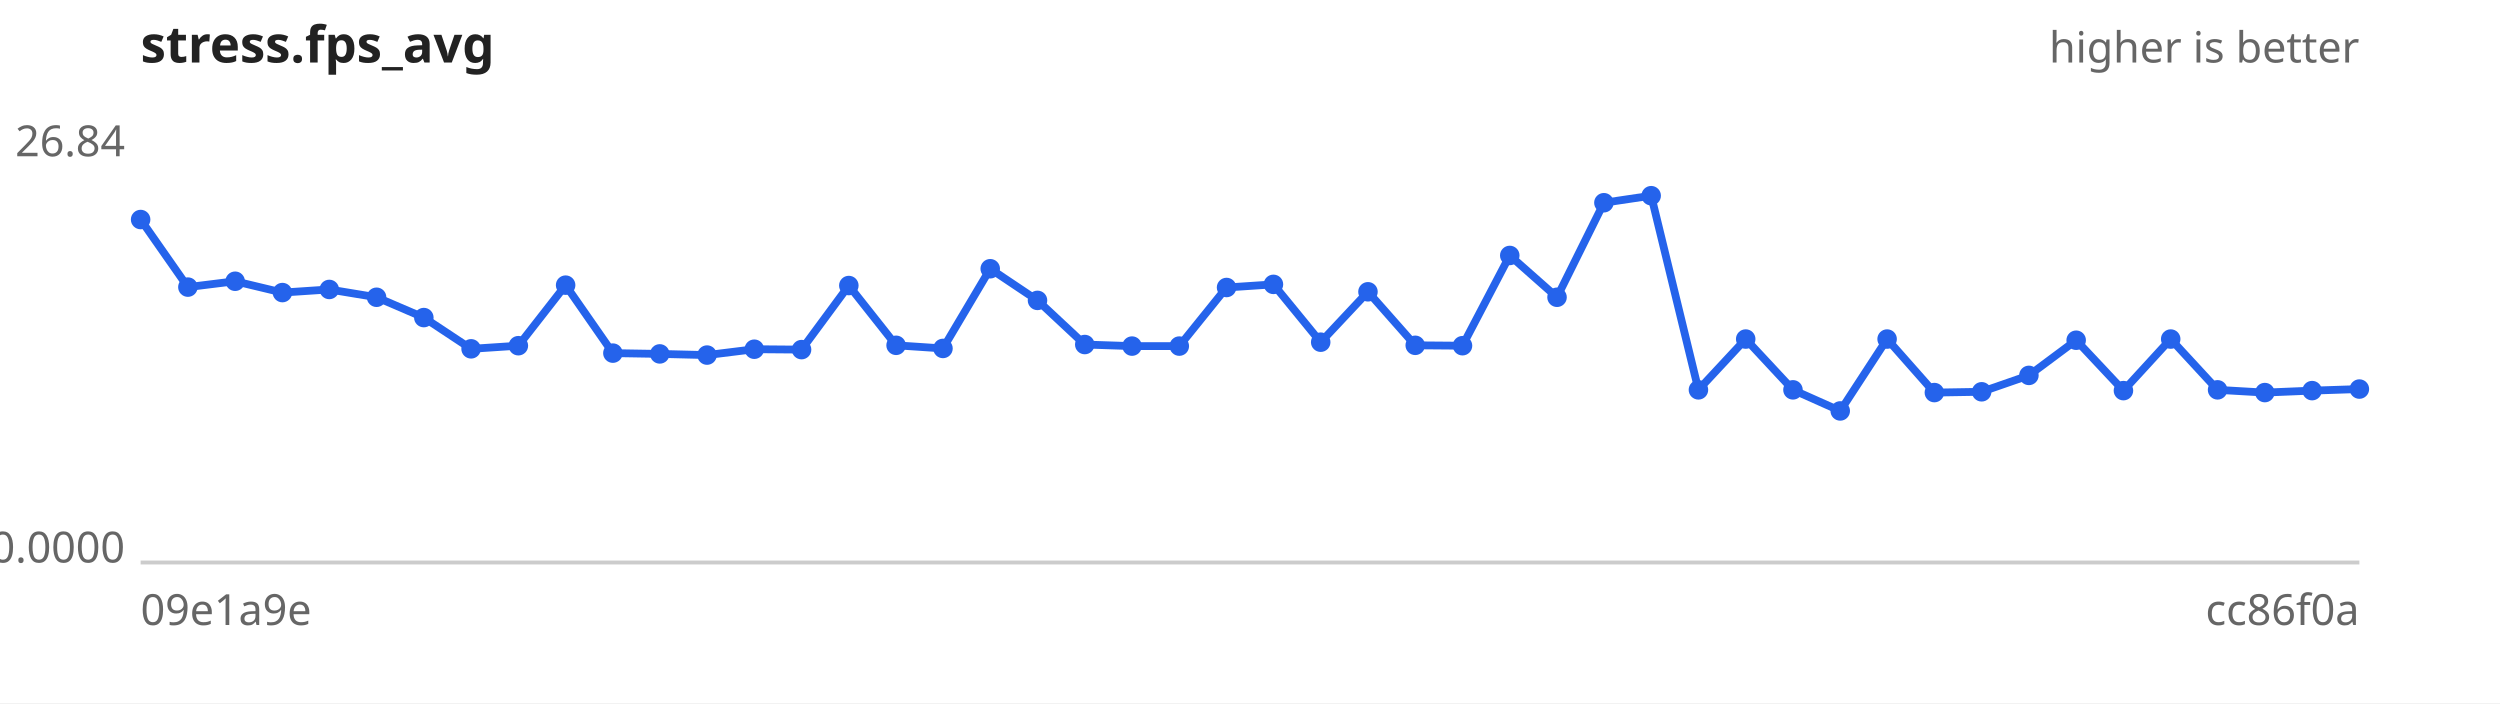
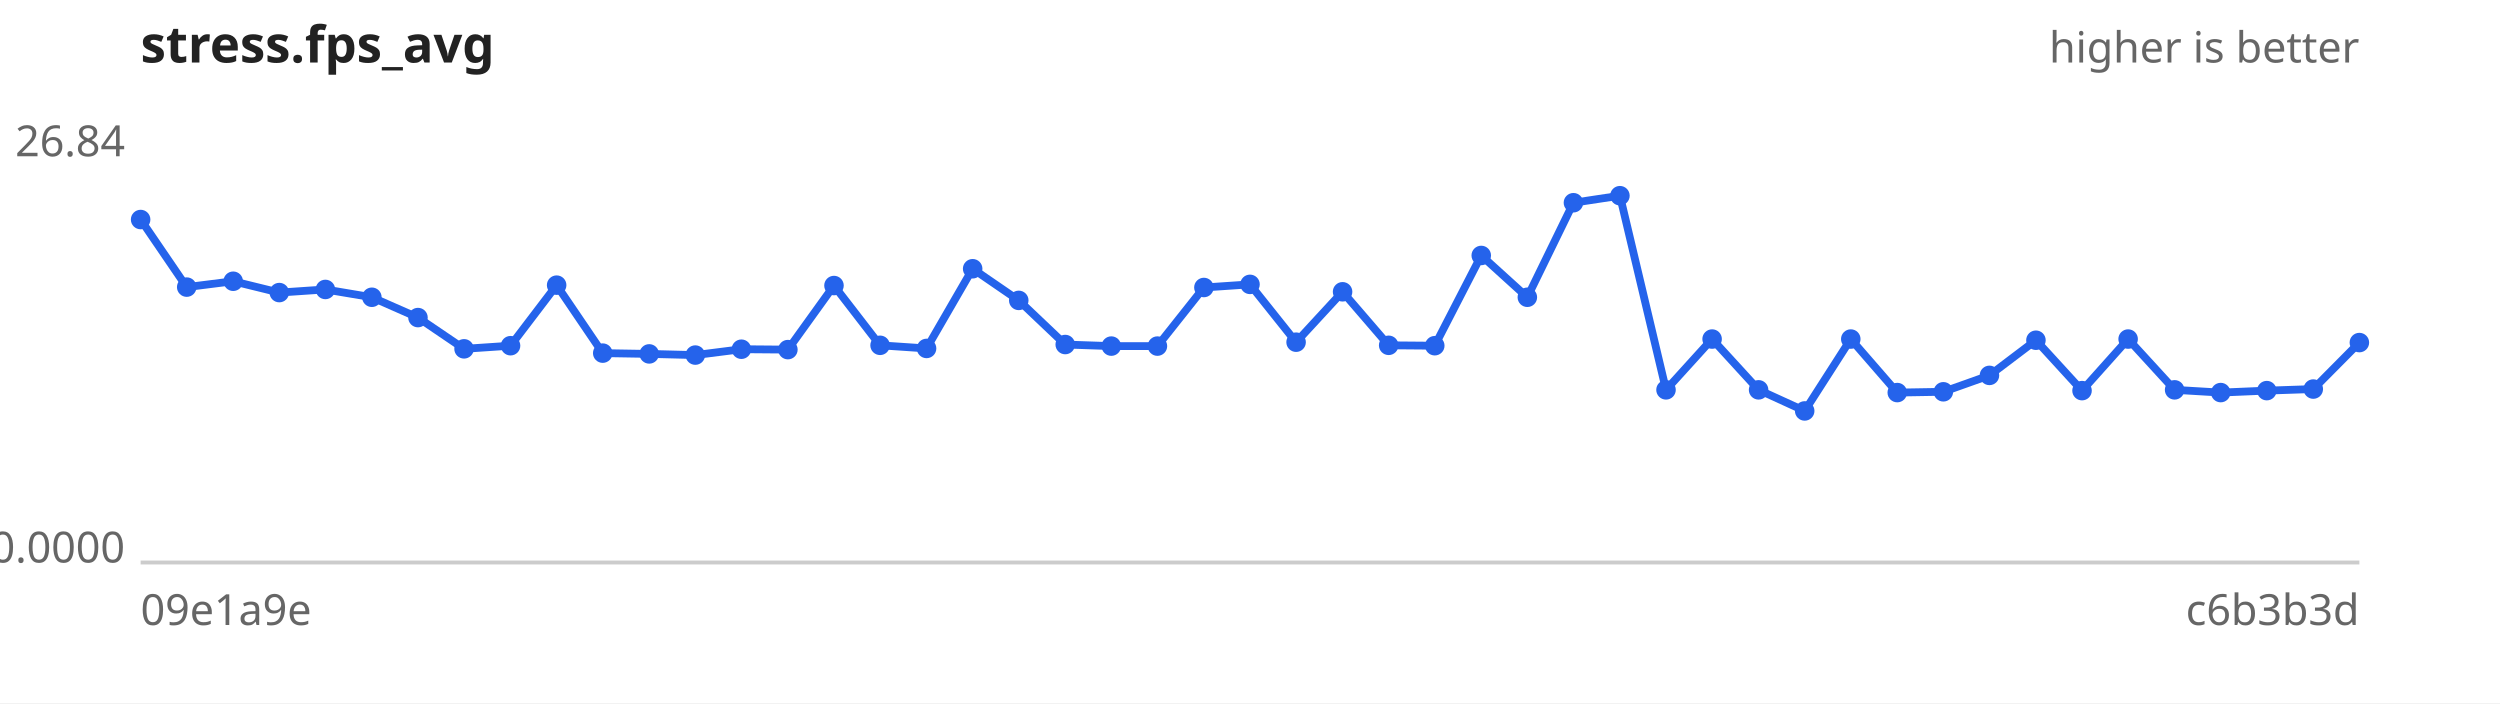
<svg xmlns="http://www.w3.org/2000/svg" width="640" height="180" viewBox="0 0 640 180" font-family="sans-serif" font-size="11">
  <rect width="640" height="180" fill="#ffffff" />
  <text x="36" y="16" font-size="13" font-weight="bold" fill="#222">stress.fps_avg</text>
  <text x="604" y="16" text-anchor="end" fill="#666">higher is better</text>
  <line x1="36" y1="144" x2="604" y2="144" stroke="#ccc" />
  <text x="32" y="40.0" text-anchor="end" fill="#666">26.84</text>
  <text x="32" y="144.0" text-anchor="end" fill="#666">0.0000</text>
  <text x="36" y="160" fill="#666">09e1a9e</text>
-   <text x="604" y="160" text-anchor="end" fill="#666">cc86f0a</text>
-   <path d="M36.0,56.2 L48.1,73.5 L60.2,72.0 L72.3,74.9 L84.3,74.1 L96.4,76.1 L108.5,81.3 L120.6,89.3 L132.7,88.5 L144.8,73.0 L156.9,90.4 L168.9,90.6 L181.0,90.9 L193.1,89.4 L205.2,89.5 L217.3,73.1 L229.4,88.4 L241.4,89.2 L253.5,68.8 L265.6,76.9 L277.7,88.2 L289.8,88.6 L301.9,88.6 L314.0,73.6 L326.0,72.8 L338.1,87.6 L350.2,74.7 L362.3,88.4 L374.4,88.5 L386.5,65.4 L398.6,76.1 L410.6,51.9 L422.7,50.1 L434.8,99.8 L446.9,86.8 L459.0,99.8 L471.1,105.2 L483.1,86.8 L495.2,100.5 L507.3,100.3 L519.4,96.1 L531.5,87.1 L543.6,100.0 L555.7,86.8 L567.7,99.8 L579.8,100.5 L591.9,100.0 L604.0,99.6" fill="none" stroke="#2563eb" stroke-width="2" />
+   <text x="604" y="160" text-anchor="end" fill="#666">c6b3b3d</text>
+   <path d="M36.0,56.2 L47.8,73.5 L59.7,72.0 L71.5,74.9 L83.3,74.1 L95.2,76.1 L107.0,81.3 L118.8,89.3 L130.7,88.5 L142.5,73.0 L154.3,90.4 L166.2,90.6 L178.0,90.9 L189.8,89.4 L201.7,89.5 L213.5,73.1 L225.3,88.4 L237.2,89.2 L249.0,68.8 L260.8,76.9 L272.7,88.2 L284.5,88.6 L296.3,88.6 L308.2,73.6 L320.0,72.8 L331.8,87.6 L343.7,74.7 L355.5,88.4 L367.3,88.5 L379.2,65.4 L391.0,76.1 L402.8,51.9 L414.7,50.1 L426.5,99.8 L438.3,86.8 L450.2,99.8 L462.0,105.2 L473.8,86.8 L485.7,100.5 L497.5,100.3 L509.3,96.1 L521.2,87.1 L533.0,100.0 L544.8,86.8 L556.7,99.8 L568.5,100.5 L580.3,100.0 L592.2,99.6 L604.0,87.7" fill="none" stroke="#2563eb" stroke-width="2" />
  <g fill="#2563eb">
    <circle cx="36.0" cy="56.2" r="2.5" />
-     <circle cx="48.1" cy="73.5" r="2.5" />
-     <circle cx="60.2" cy="72.0" r="2.5" />
-     <circle cx="72.3" cy="74.9" r="2.5" />
-     <circle cx="84.3" cy="74.1" r="2.5" />
-     <circle cx="96.4" cy="76.1" r="2.5" />
-     <circle cx="108.5" cy="81.3" r="2.5" />
-     <circle cx="120.6" cy="89.3" r="2.5" />
-     <circle cx="132.7" cy="88.5" r="2.5" />
-     <circle cx="144.8" cy="73.0" r="2.5" />
-     <circle cx="156.9" cy="90.4" r="2.5" />
-     <circle cx="168.9" cy="90.6" r="2.5" />
-     <circle cx="181.0" cy="90.9" r="2.5" />
-     <circle cx="193.1" cy="89.4" r="2.5" />
-     <circle cx="205.2" cy="89.5" r="2.5" />
-     <circle cx="217.3" cy="73.1" r="2.5" />
-     <circle cx="229.4" cy="88.4" r="2.5" />
-     <circle cx="241.4" cy="89.2" r="2.5" />
-     <circle cx="253.5" cy="68.8" r="2.5" />
-     <circle cx="265.6" cy="76.9" r="2.5" />
-     <circle cx="277.7" cy="88.2" r="2.5" />
-     <circle cx="289.8" cy="88.6" r="2.5" />
-     <circle cx="301.9" cy="88.6" r="2.5" />
-     <circle cx="314.0" cy="73.6" r="2.5" />
-     <circle cx="326.0" cy="72.8" r="2.5" />
-     <circle cx="338.1" cy="87.6" r="2.5" />
-     <circle cx="350.2" cy="74.7" r="2.5" />
-     <circle cx="362.3" cy="88.4" r="2.5" />
-     <circle cx="374.4" cy="88.5" r="2.5" />
-     <circle cx="386.5" cy="65.4" r="2.5" />
-     <circle cx="398.6" cy="76.1" r="2.5" />
-     <circle cx="410.6" cy="51.9" r="2.5" />
-     <circle cx="422.7" cy="50.1" r="2.5" />
-     <circle cx="434.8" cy="99.8" r="2.5" />
-     <circle cx="446.9" cy="86.8" r="2.5" />
-     <circle cx="459.0" cy="99.8" r="2.5" />
-     <circle cx="471.1" cy="105.2" r="2.5" />
-     <circle cx="483.1" cy="86.8" r="2.5" />
-     <circle cx="495.2" cy="100.5" r="2.5" />
-     <circle cx="507.3" cy="100.3" r="2.5" />
-     <circle cx="519.4" cy="96.1" r="2.5" />
-     <circle cx="531.5" cy="87.1" r="2.5" />
-     <circle cx="543.6" cy="100.0" r="2.5" />
-     <circle cx="555.7" cy="86.8" r="2.5" />
-     <circle cx="567.7" cy="99.8" r="2.5" />
-     <circle cx="579.8" cy="100.5" r="2.5" />
-     <circle cx="591.9" cy="100.0" r="2.5" />
-     <circle cx="604.0" cy="99.6" r="2.5" />
+     <circle cx="47.8" cy="73.5" r="2.5" />
+     <circle cx="59.7" cy="72.0" r="2.5" />
+     <circle cx="71.5" cy="74.9" r="2.5" />
+     <circle cx="83.3" cy="74.1" r="2.5" />
+     <circle cx="95.2" cy="76.1" r="2.5" />
+     <circle cx="107.0" cy="81.3" r="2.5" />
+     <circle cx="118.8" cy="89.3" r="2.5" />
+     <circle cx="130.7" cy="88.5" r="2.5" />
+     <circle cx="142.5" cy="73.0" r="2.5" />
+     <circle cx="154.3" cy="90.4" r="2.5" />
+     <circle cx="166.2" cy="90.6" r="2.5" />
+     <circle cx="178.0" cy="90.9" r="2.5" />
+     <circle cx="189.8" cy="89.4" r="2.5" />
+     <circle cx="201.7" cy="89.5" r="2.5" />
+     <circle cx="213.5" cy="73.1" r="2.5" />
+     <circle cx="225.3" cy="88.4" r="2.5" />
+     <circle cx="237.2" cy="89.2" r="2.5" />
+     <circle cx="249.0" cy="68.8" r="2.5" />
+     <circle cx="260.8" cy="76.9" r="2.5" />
+     <circle cx="272.7" cy="88.2" r="2.5" />
+     <circle cx="284.5" cy="88.6" r="2.5" />
+     <circle cx="296.3" cy="88.6" r="2.5" />
+     <circle cx="308.2" cy="73.6" r="2.5" />
+     <circle cx="320.0" cy="72.8" r="2.5" />
+     <circle cx="331.8" cy="87.6" r="2.5" />
+     <circle cx="343.7" cy="74.7" r="2.5" />
+     <circle cx="355.5" cy="88.4" r="2.5" />
+     <circle cx="367.3" cy="88.5" r="2.5" />
+     <circle cx="379.2" cy="65.4" r="2.5" />
+     <circle cx="391.0" cy="76.1" r="2.5" />
+     <circle cx="402.8" cy="51.9" r="2.5" />
+     <circle cx="414.7" cy="50.1" r="2.5" />
+     <circle cx="426.5" cy="99.8" r="2.5" />
+     <circle cx="438.3" cy="86.8" r="2.5" />
+     <circle cx="450.2" cy="99.8" r="2.5" />
+     <circle cx="462.0" cy="105.2" r="2.5" />
+     <circle cx="473.8" cy="86.8" r="2.5" />
+     <circle cx="485.7" cy="100.5" r="2.5" />
+     <circle cx="497.5" cy="100.3" r="2.5" />
+     <circle cx="509.3" cy="96.1" r="2.5" />
+     <circle cx="521.2" cy="87.1" r="2.5" />
+     <circle cx="533.0" cy="100.0" r="2.5" />
+     <circle cx="544.8" cy="86.8" r="2.5" />
+     <circle cx="556.7" cy="99.8" r="2.5" />
+     <circle cx="568.5" cy="100.5" r="2.5" />
+     <circle cx="580.3" cy="100.0" r="2.5" />
+     <circle cx="592.2" cy="99.6" r="2.5" />
+     <circle cx="604.0" cy="87.7" r="2.5" />
  </g>
</svg>
